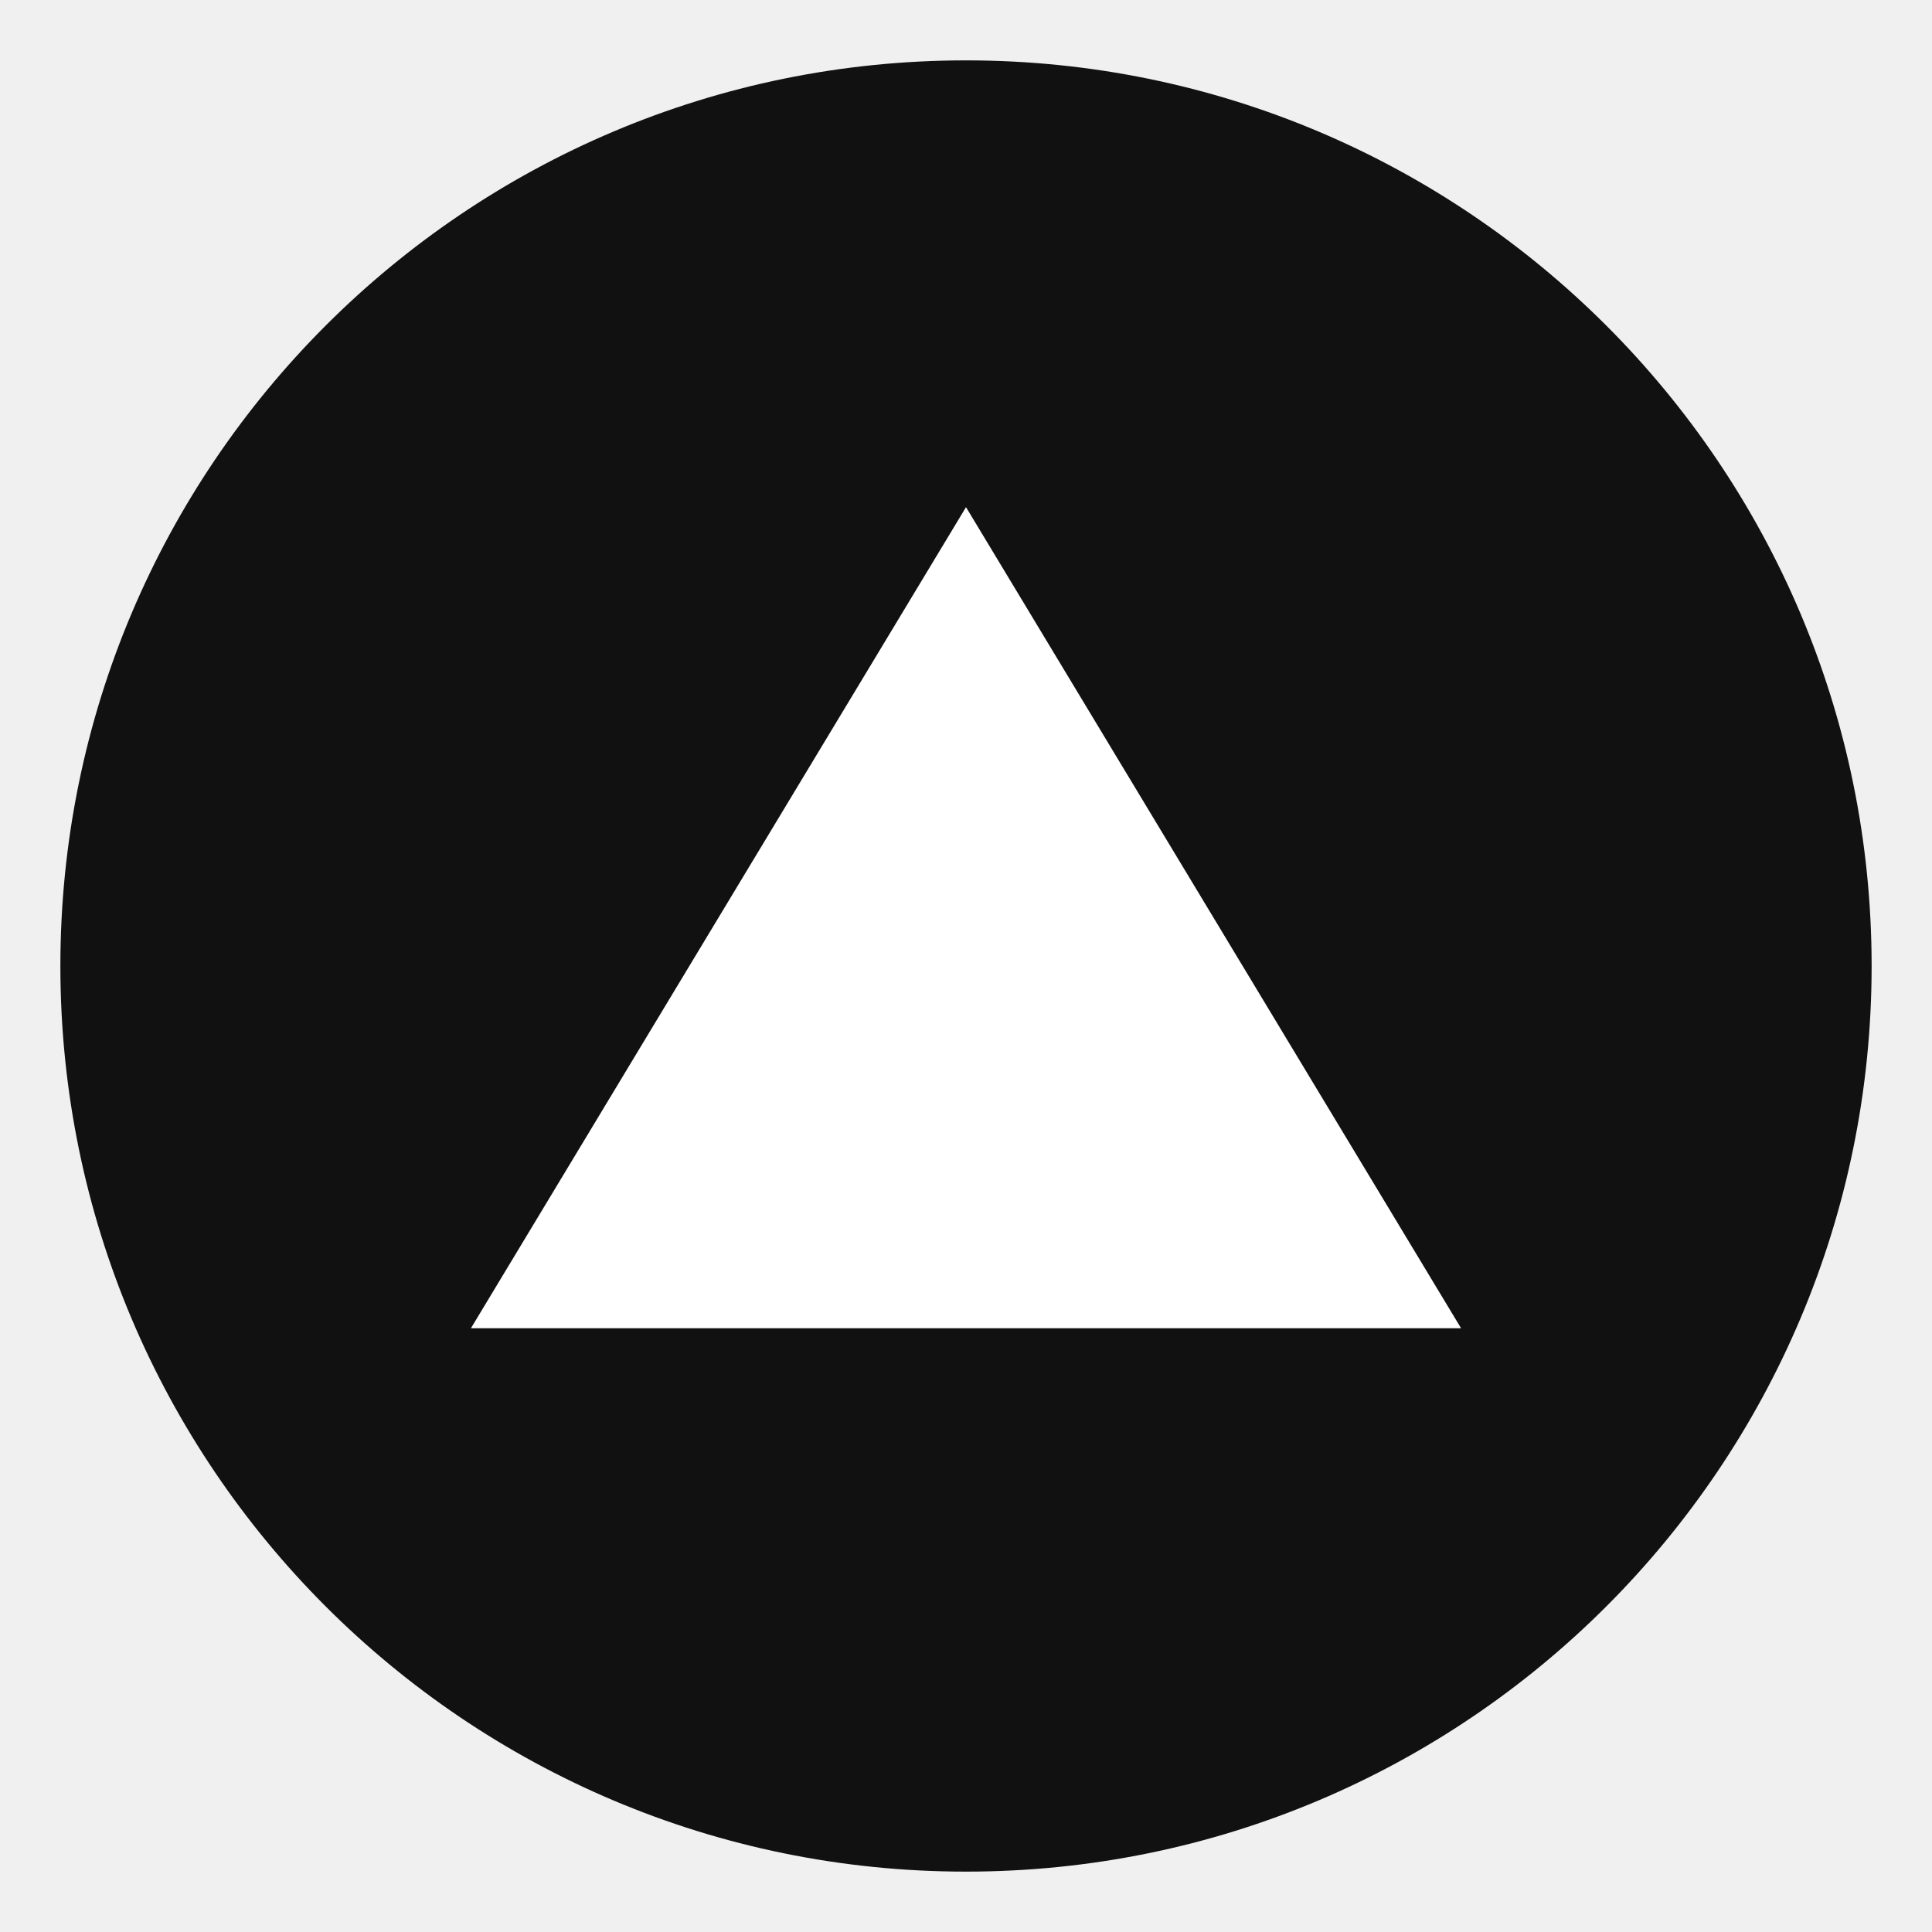
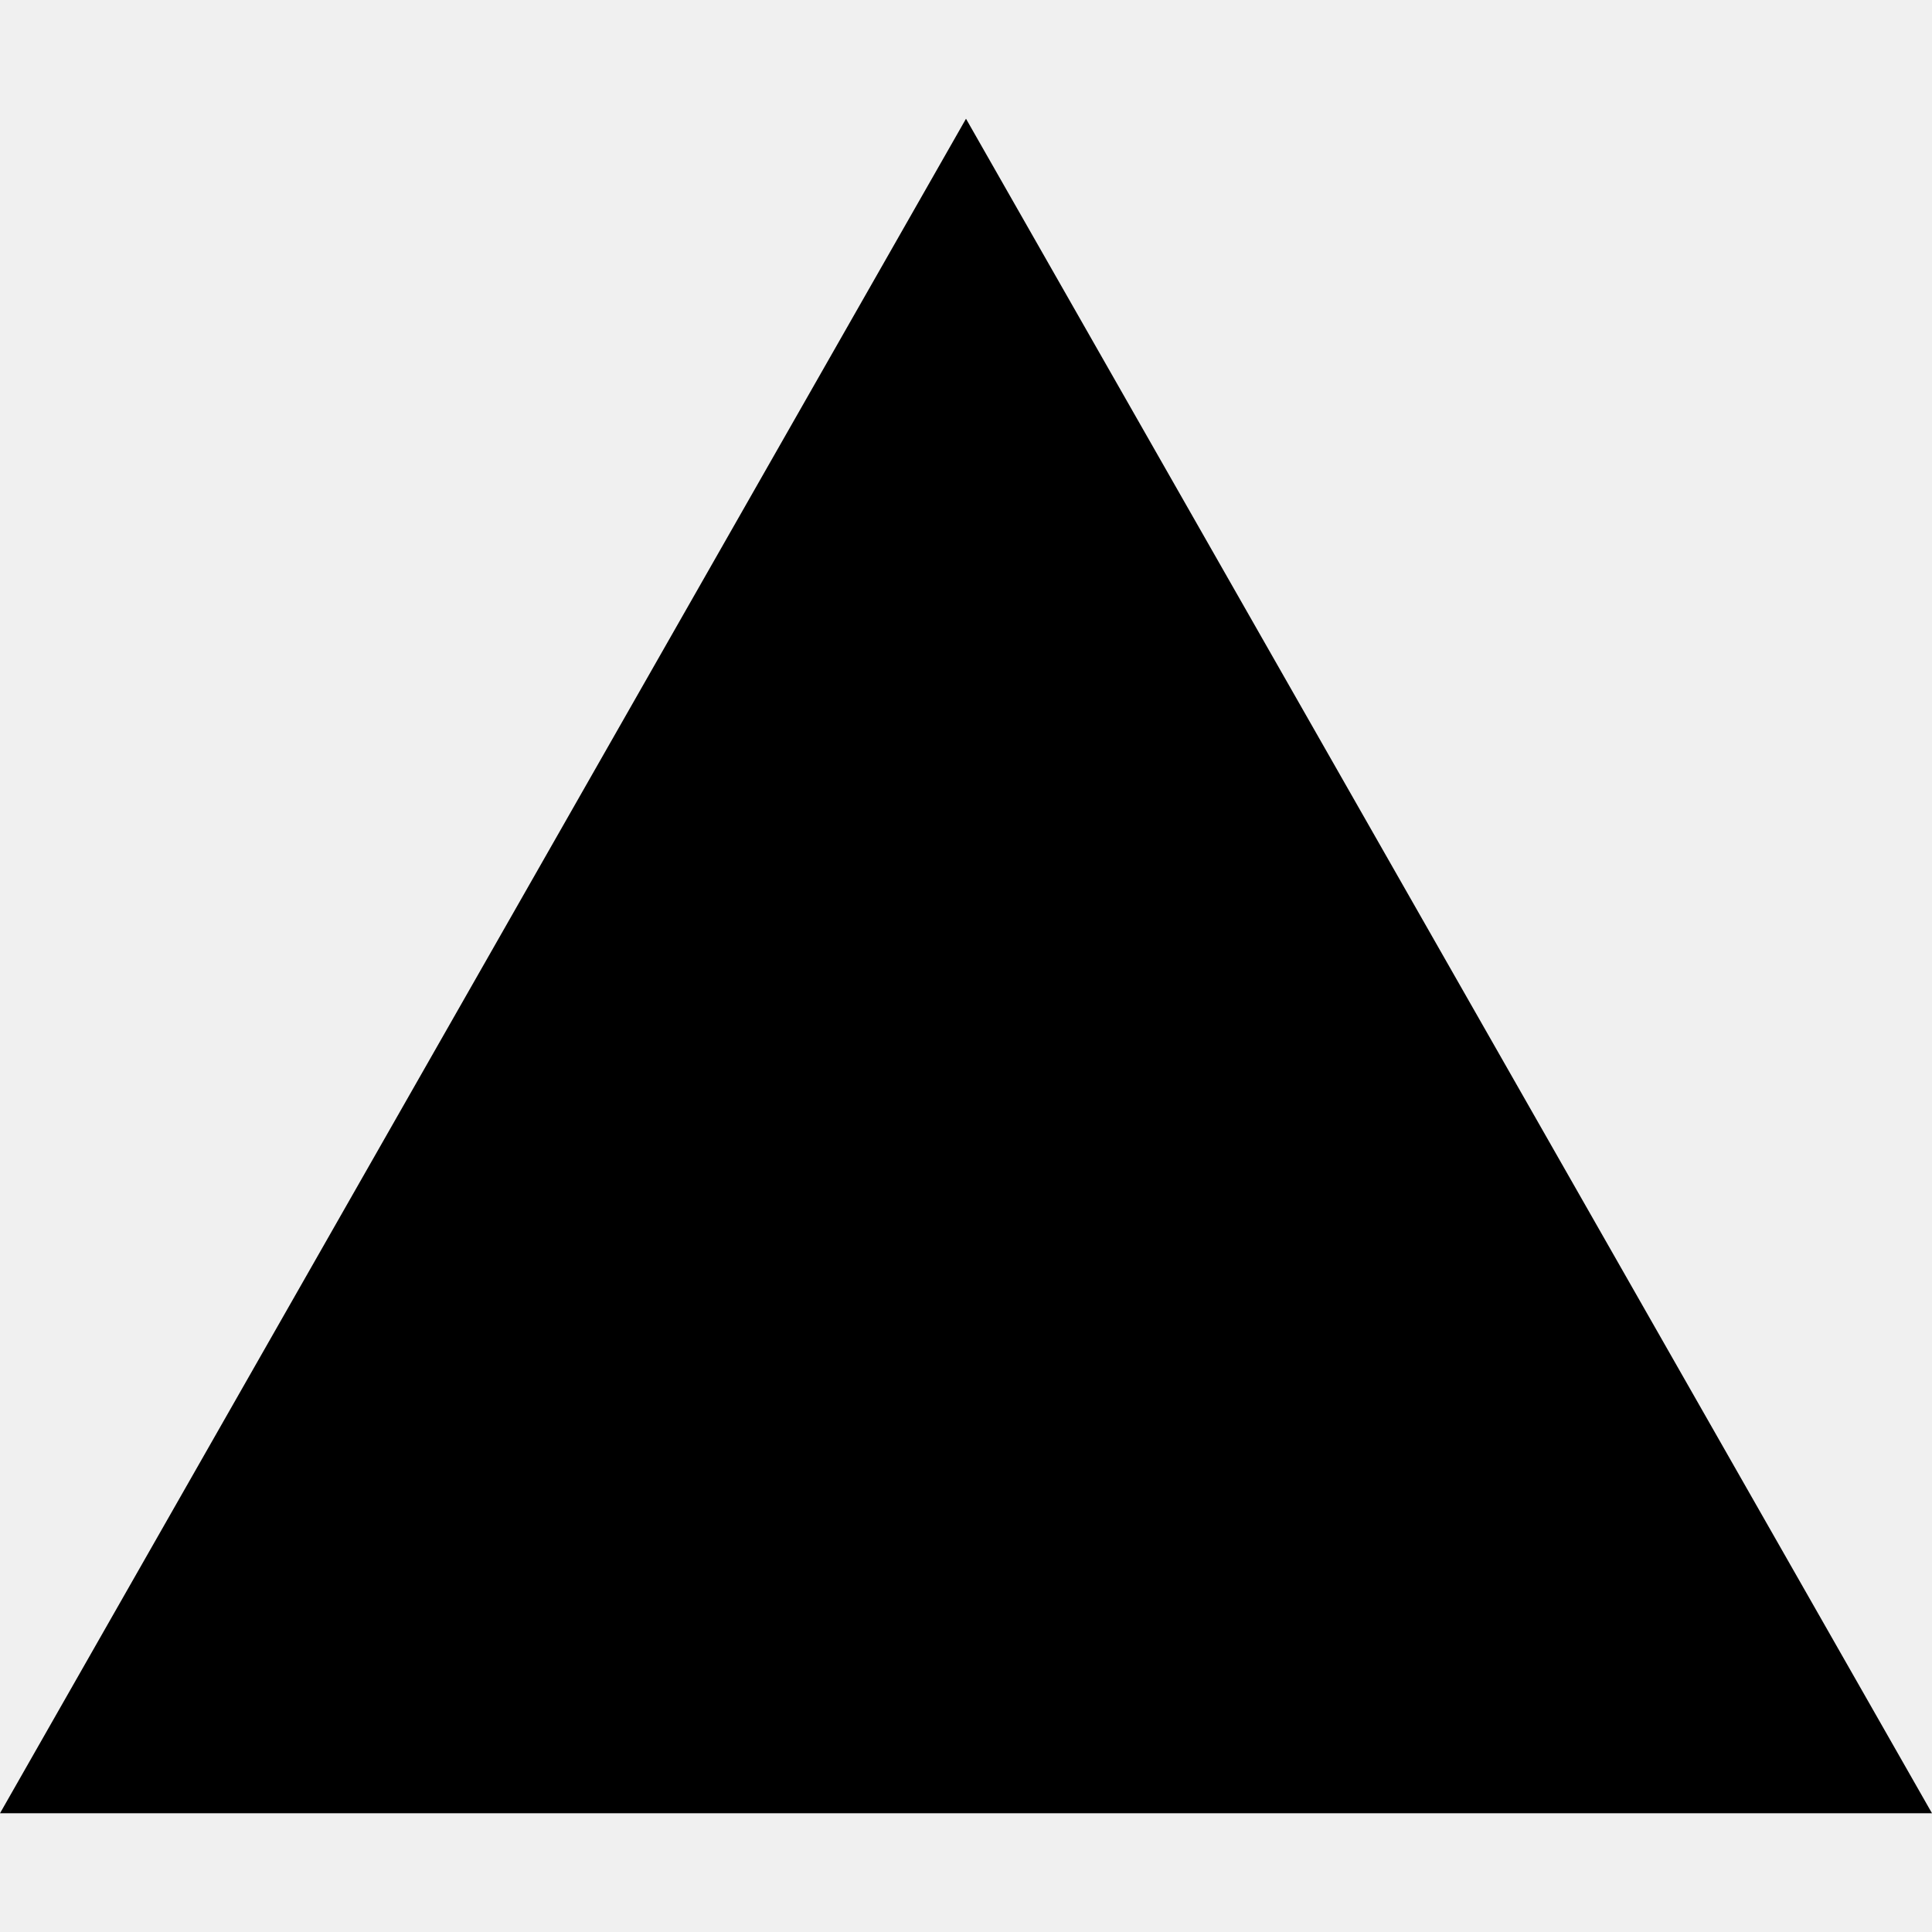
- <svg xmlns="http://www.w3.org/2000/svg" viewBox="0 0 32 32">
-   <circle cx="16" cy="16" r="15" fill="#111" />
-   <path fill="#fff" d="M16 8.4 24.2 22H7.8L16 8.4Z" />
+ <svg xmlns="http://www.w3.org/2000/svg" viewBox="0 0 24 24">
+   <path fill="#000000" d="M24 22.525H0l12-21.05 12 21.05z" />
</svg>
